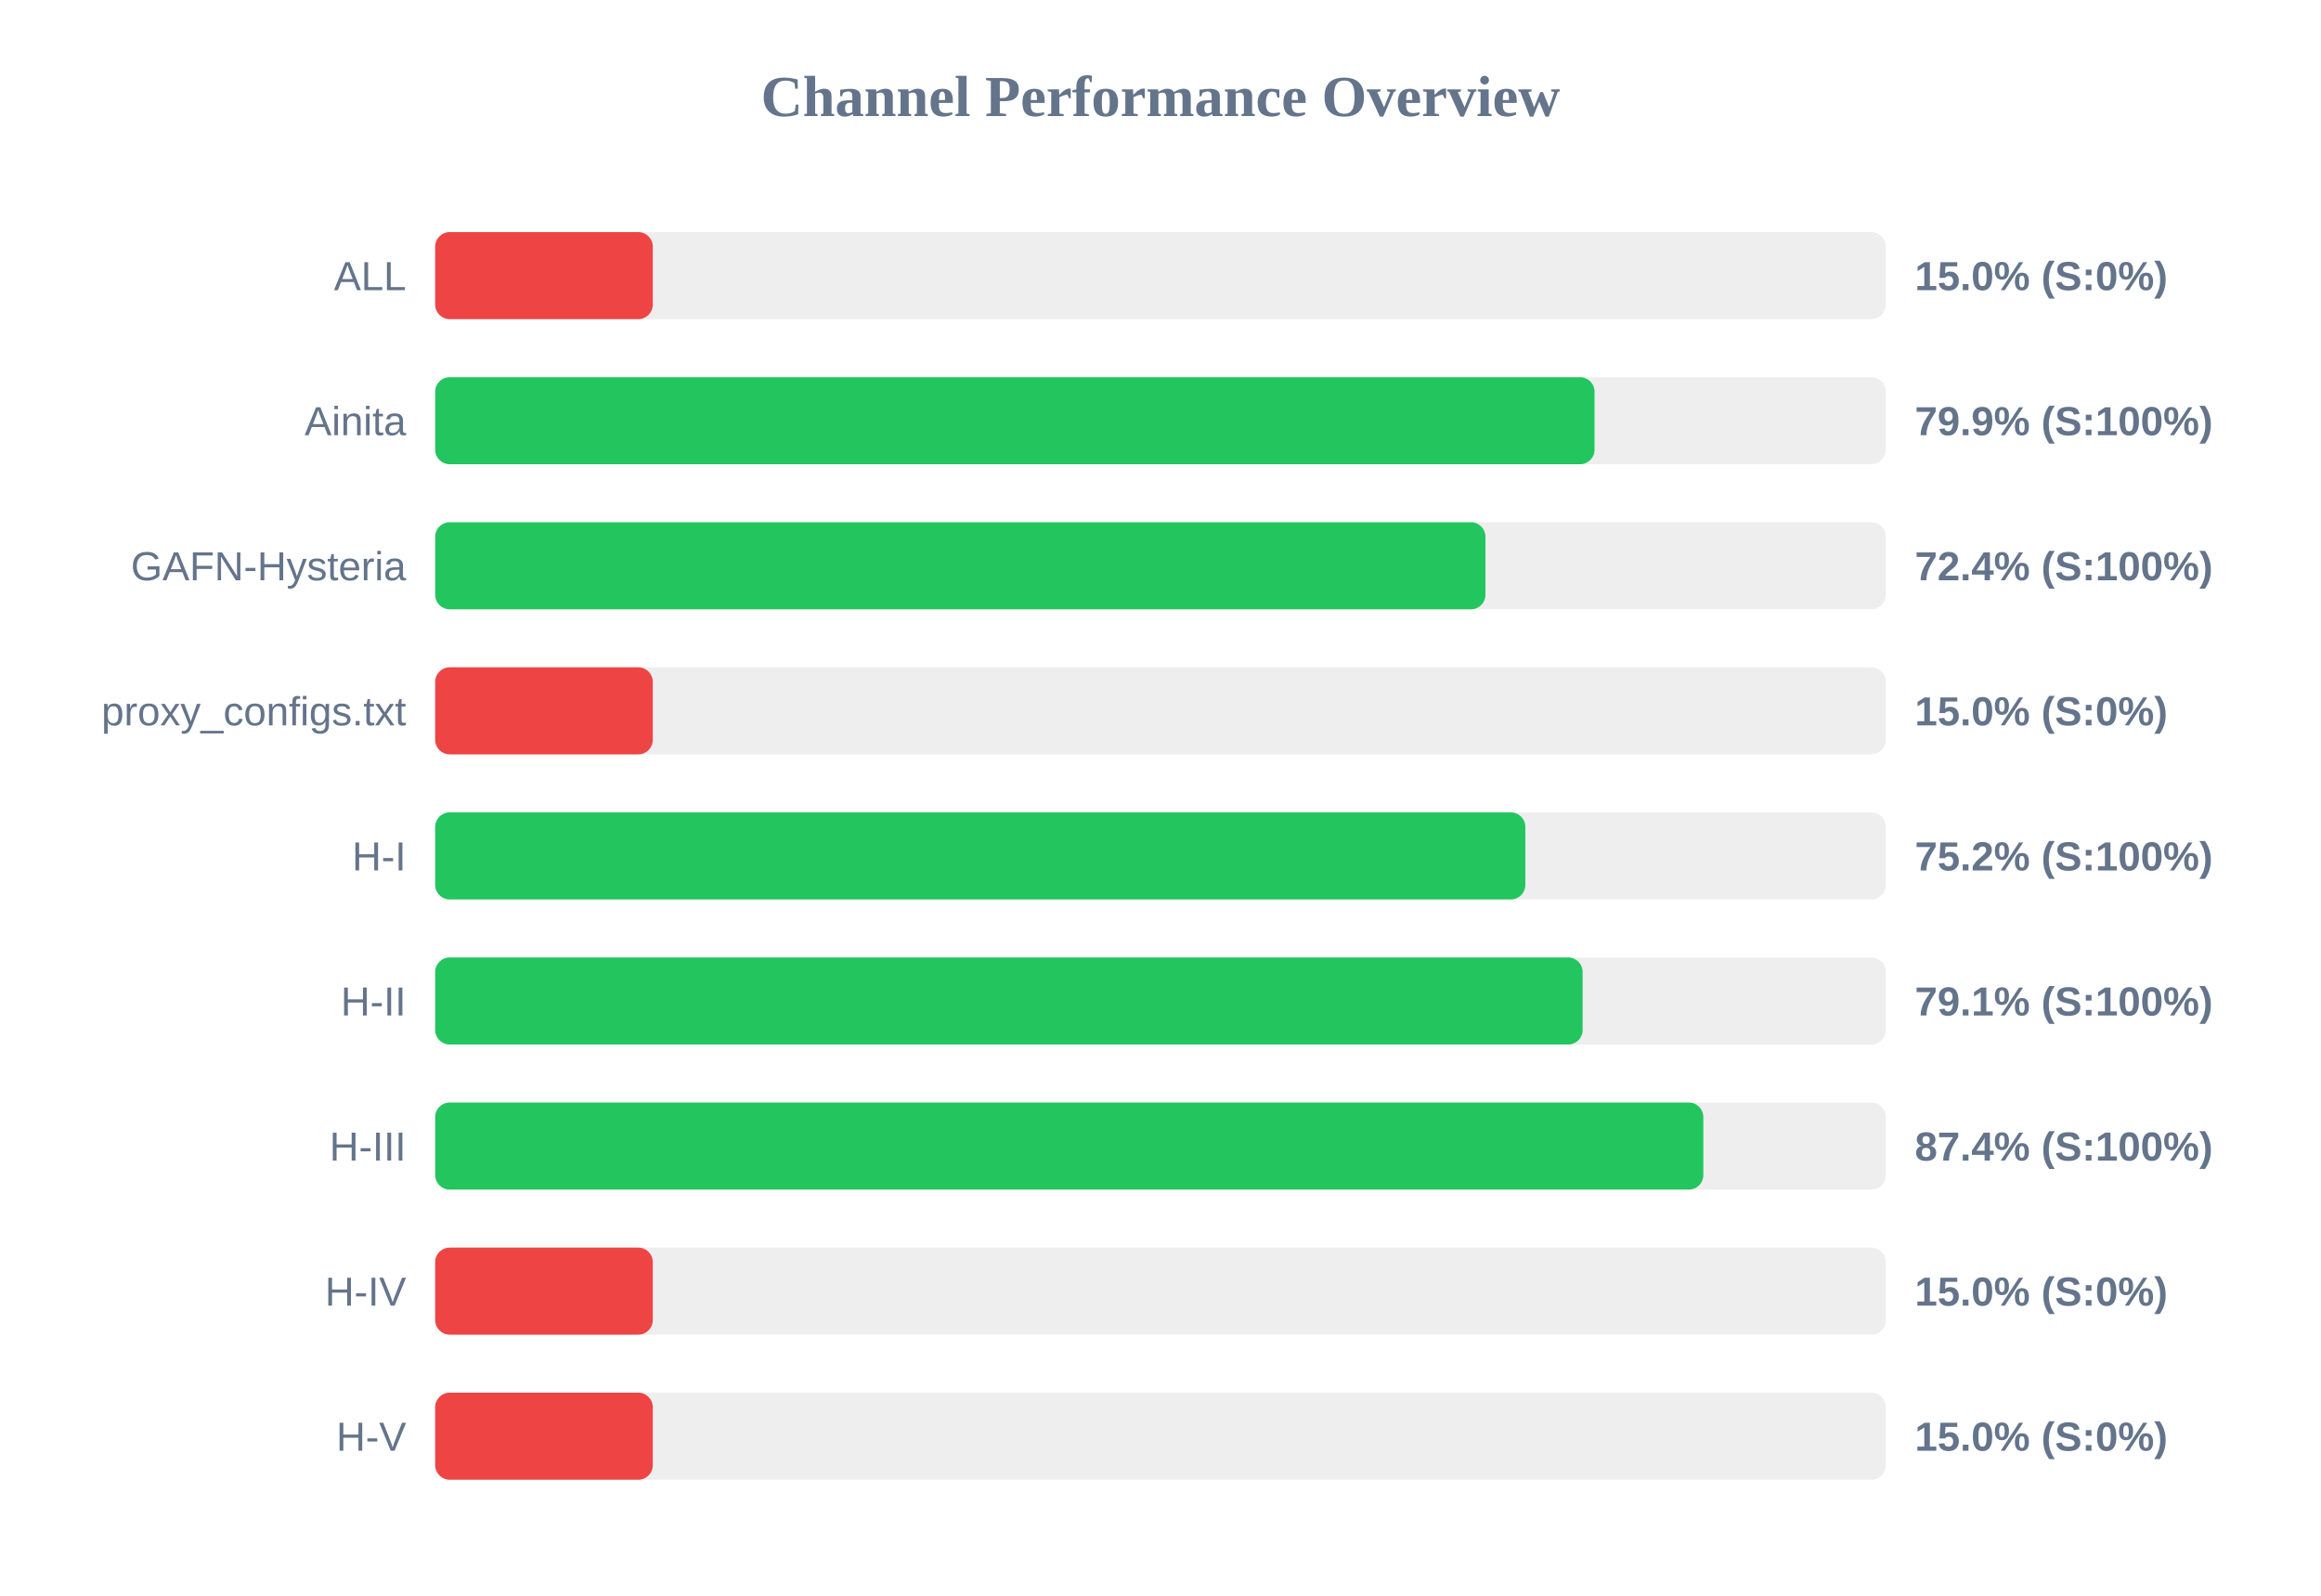
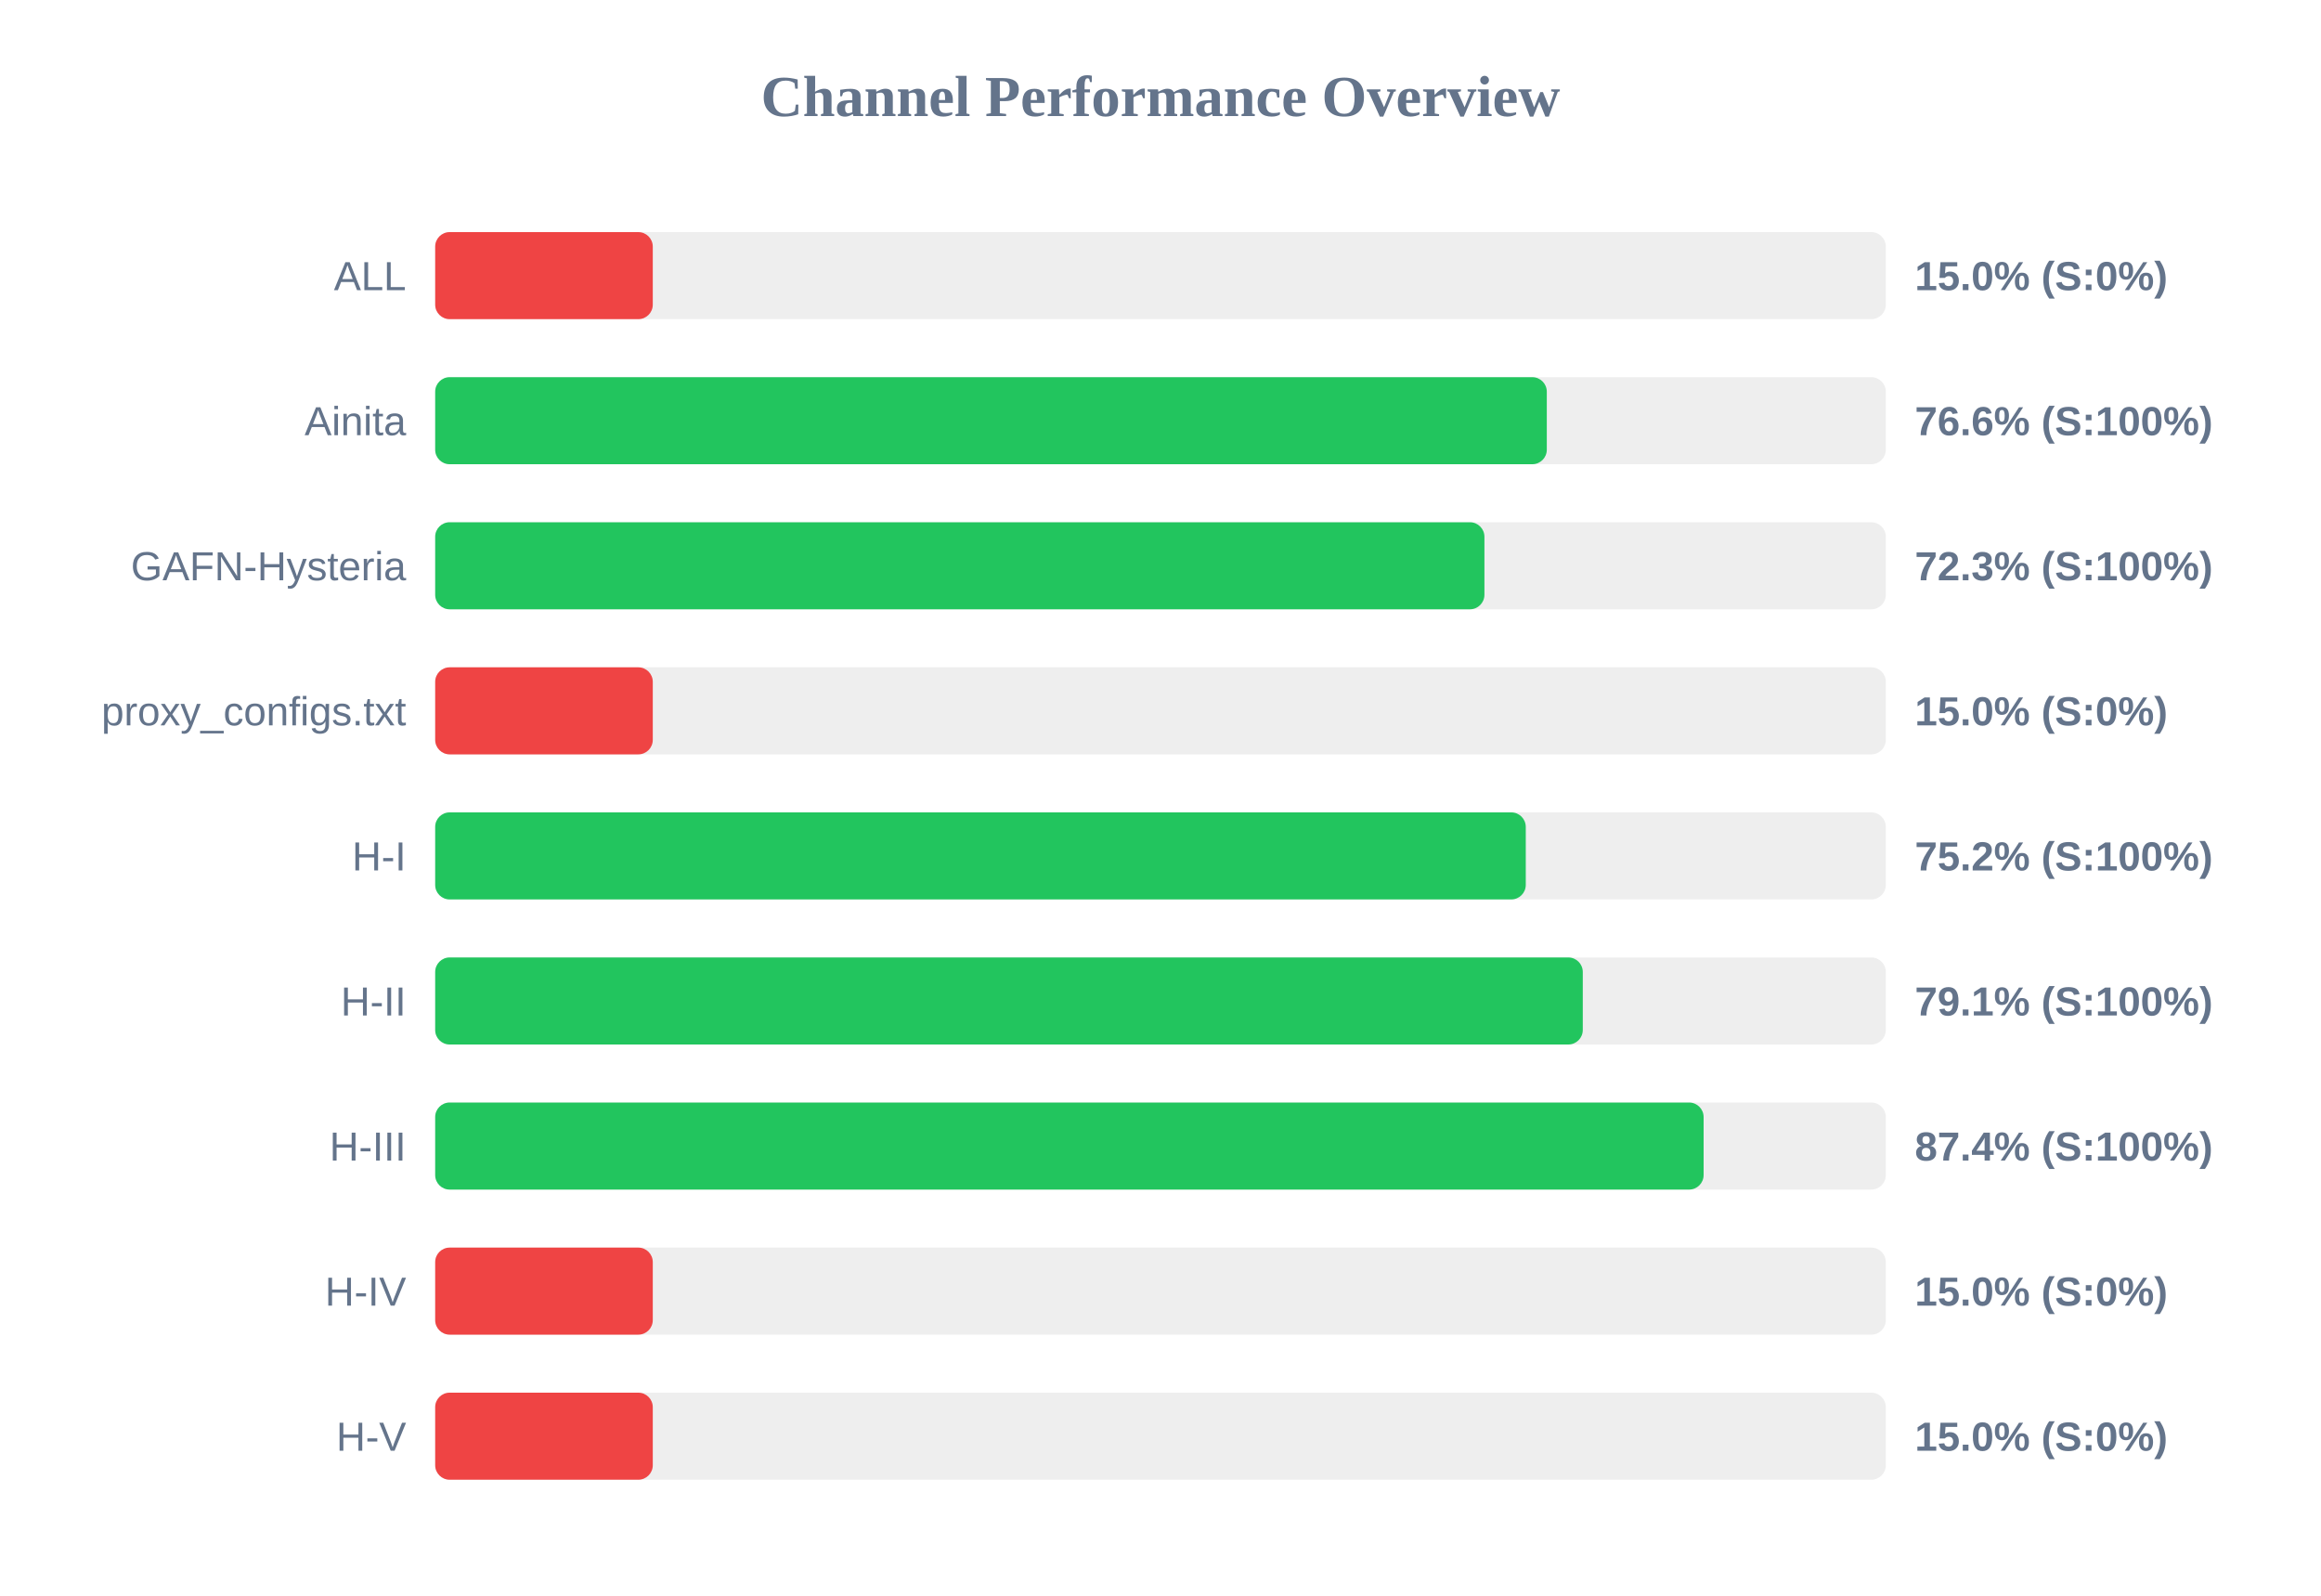
<svg xmlns="http://www.w3.org/2000/svg" width="800" height="550" version="1.1">
  <style>
        .row { font: 14px Arial; fill: #64748b; }
        .score { font: bold 14px Arial; fill: #64748b; }
    </style>
  <text x="400" y="40" text-anchor="middle" font-size="20px" font-weight="bold" fill="#64748b">Channel Performance Overview</text>
  <rect x="150" y="80" width="500" height="30" fill="#eee" rx="5" />
  <rect x="150" y="80" width="75.0" height="30" fill="#ef4444" rx="5" />
  <text x="140" y="100" text-anchor="end" class="row">ALL</text>
  <text x="660" y="100" text-anchor="start" class="score">15.0% (S:0%)</text>
  <rect x="150" y="130" width="500" height="30" fill="#eee" rx="5" />
-   <rect x="150" y="130" width="399.6" height="30" fill="#22c55e" rx="5" />
+   <rect x="150" y="130" width="383.15" height="30" fill="#22c55e" rx="5" />
  <text x="140" y="150" text-anchor="end" class="row">Ainita</text>
-   <text x="660" y="150" text-anchor="start" class="score">79.9% (S:100%)</text>
+   <text x="660" y="150" text-anchor="start" class="score">76.6% (S:100%)</text>
  <rect x="150" y="180" width="500" height="30" fill="#eee" rx="5" />
-   <rect x="150" y="180" width="362.0" height="30" fill="#22c55e" rx="5" />
+   <rect x="150" y="180" width="361.65" height="30" fill="#22c55e" rx="5" />
  <text x="140" y="200" text-anchor="end" class="row">GAFN-Hysteria</text>
-   <text x="660" y="200" text-anchor="start" class="score">72.4% (S:100%)</text>
+   <text x="660" y="200" text-anchor="start" class="score">72.3% (S:100%)</text>
  <rect x="150" y="230" width="500" height="30" fill="#eee" rx="5" />
  <rect x="150" y="230" width="75.0" height="30" fill="#ef4444" rx="5" />
  <text x="140" y="250" text-anchor="end" class="row">proxy_configs.txt</text>
  <text x="660" y="250" text-anchor="start" class="score">15.0% (S:0%)</text>
  <rect x="150" y="280" width="500" height="30" fill="#eee" rx="5" />
-   <rect x="150" y="280" width="375.75" height="30" fill="#22c55e" rx="5" />
+   <rect x="150" y="280" width="375.9" height="30" fill="#22c55e" rx="5" />
  <text x="140" y="300" text-anchor="end" class="row">H-I</text>
  <text x="660" y="300" text-anchor="start" class="score">75.2% (S:100%)</text>
  <rect x="150" y="330" width="500" height="30" fill="#eee" rx="5" />
-   <rect x="150" y="330" width="395.5" height="30" fill="#22c55e" rx="5" />
+   <rect x="150" y="330" width="395.55" height="30" fill="#22c55e" rx="5" />
  <text x="140" y="350" text-anchor="end" class="row">H-II</text>
  <text x="660" y="350" text-anchor="start" class="score">79.1% (S:100%)</text>
  <rect x="150" y="380" width="500" height="30" fill="#eee" rx="5" />
-   <rect x="150" y="380" width="437.1" height="30" fill="#22c55e" rx="5" />
+   <rect x="150" y="380" width="437.2" height="30" fill="#22c55e" rx="5" />
  <text x="140" y="400" text-anchor="end" class="row">H-III</text>
  <text x="660" y="400" text-anchor="start" class="score">87.4% (S:100%)</text>
  <rect x="150" y="430" width="500" height="30" fill="#eee" rx="5" />
  <rect x="150" y="430" width="75.0" height="30" fill="#ef4444" rx="5" />
  <text x="140" y="450" text-anchor="end" class="row">H-IV</text>
  <text x="660" y="450" text-anchor="start" class="score">15.0% (S:0%)</text>
  <rect x="150" y="480" width="500" height="30" fill="#eee" rx="5" />
  <rect x="150" y="480" width="75.0" height="30" fill="#ef4444" rx="5" />
  <text x="140" y="500" text-anchor="end" class="row">H-V</text>
  <text x="660" y="500" text-anchor="start" class="score">15.0% (S:0%)</text>
</svg>
